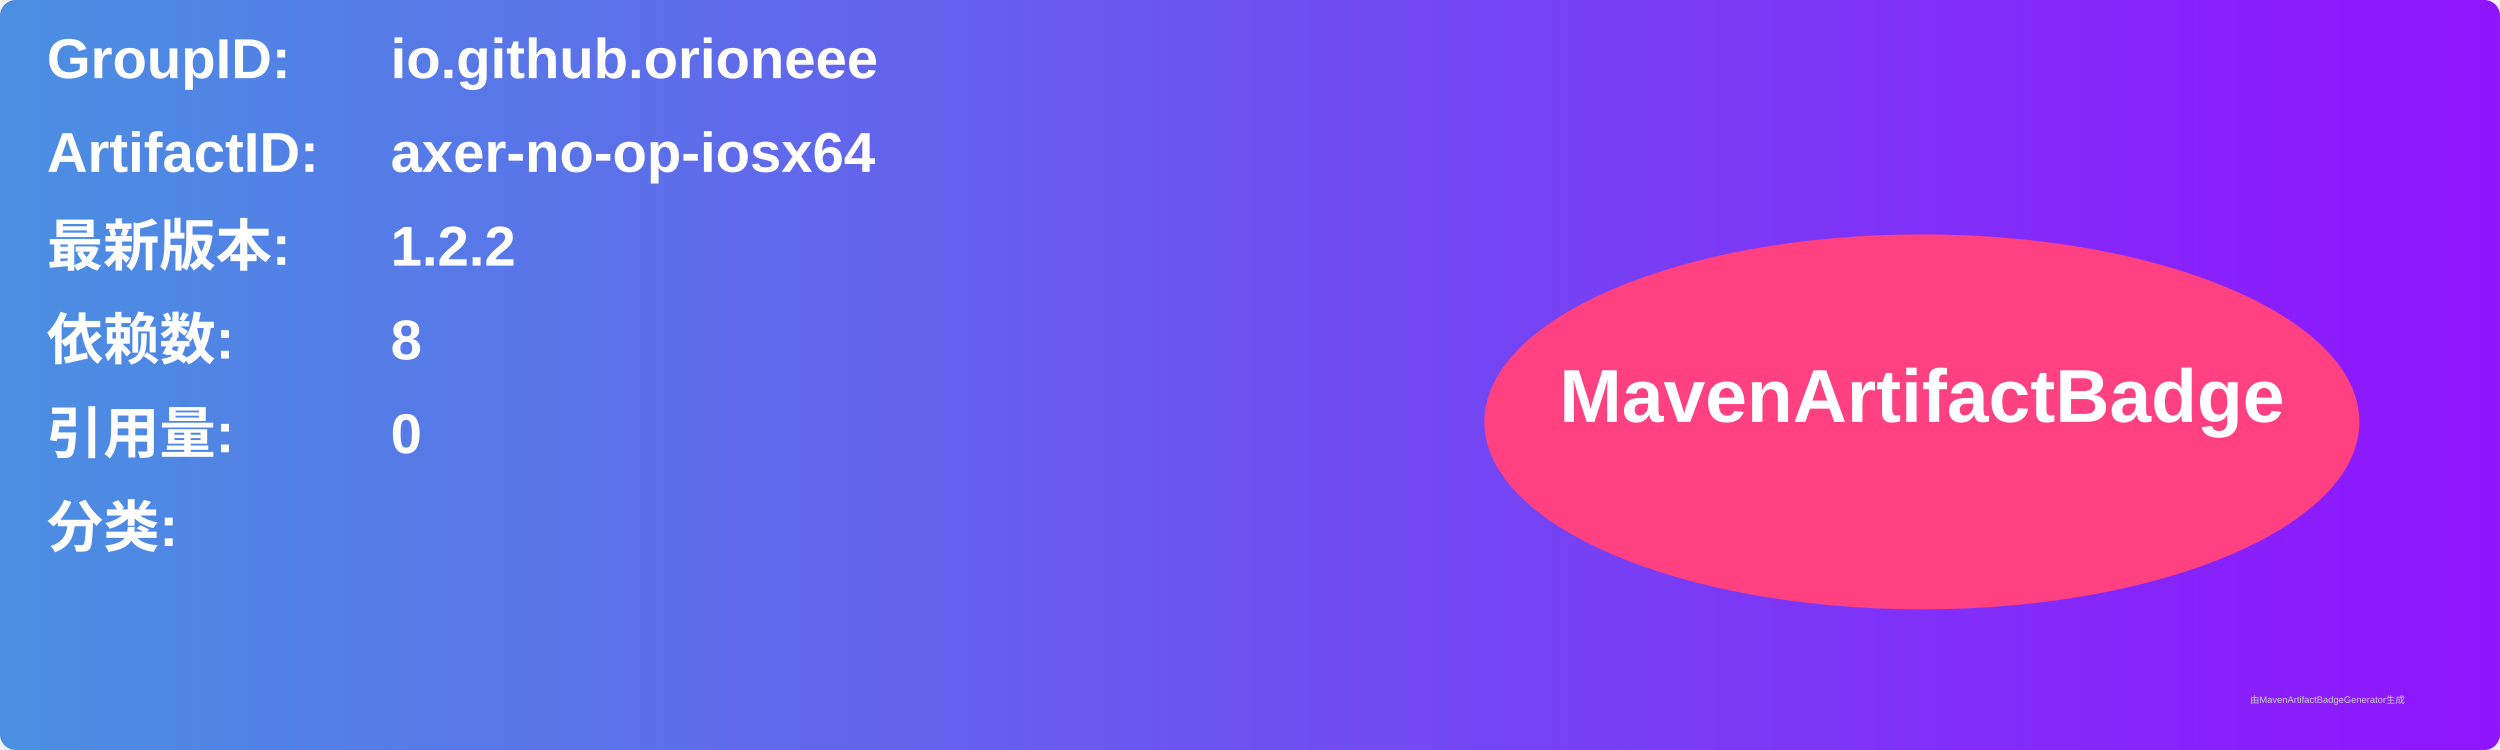
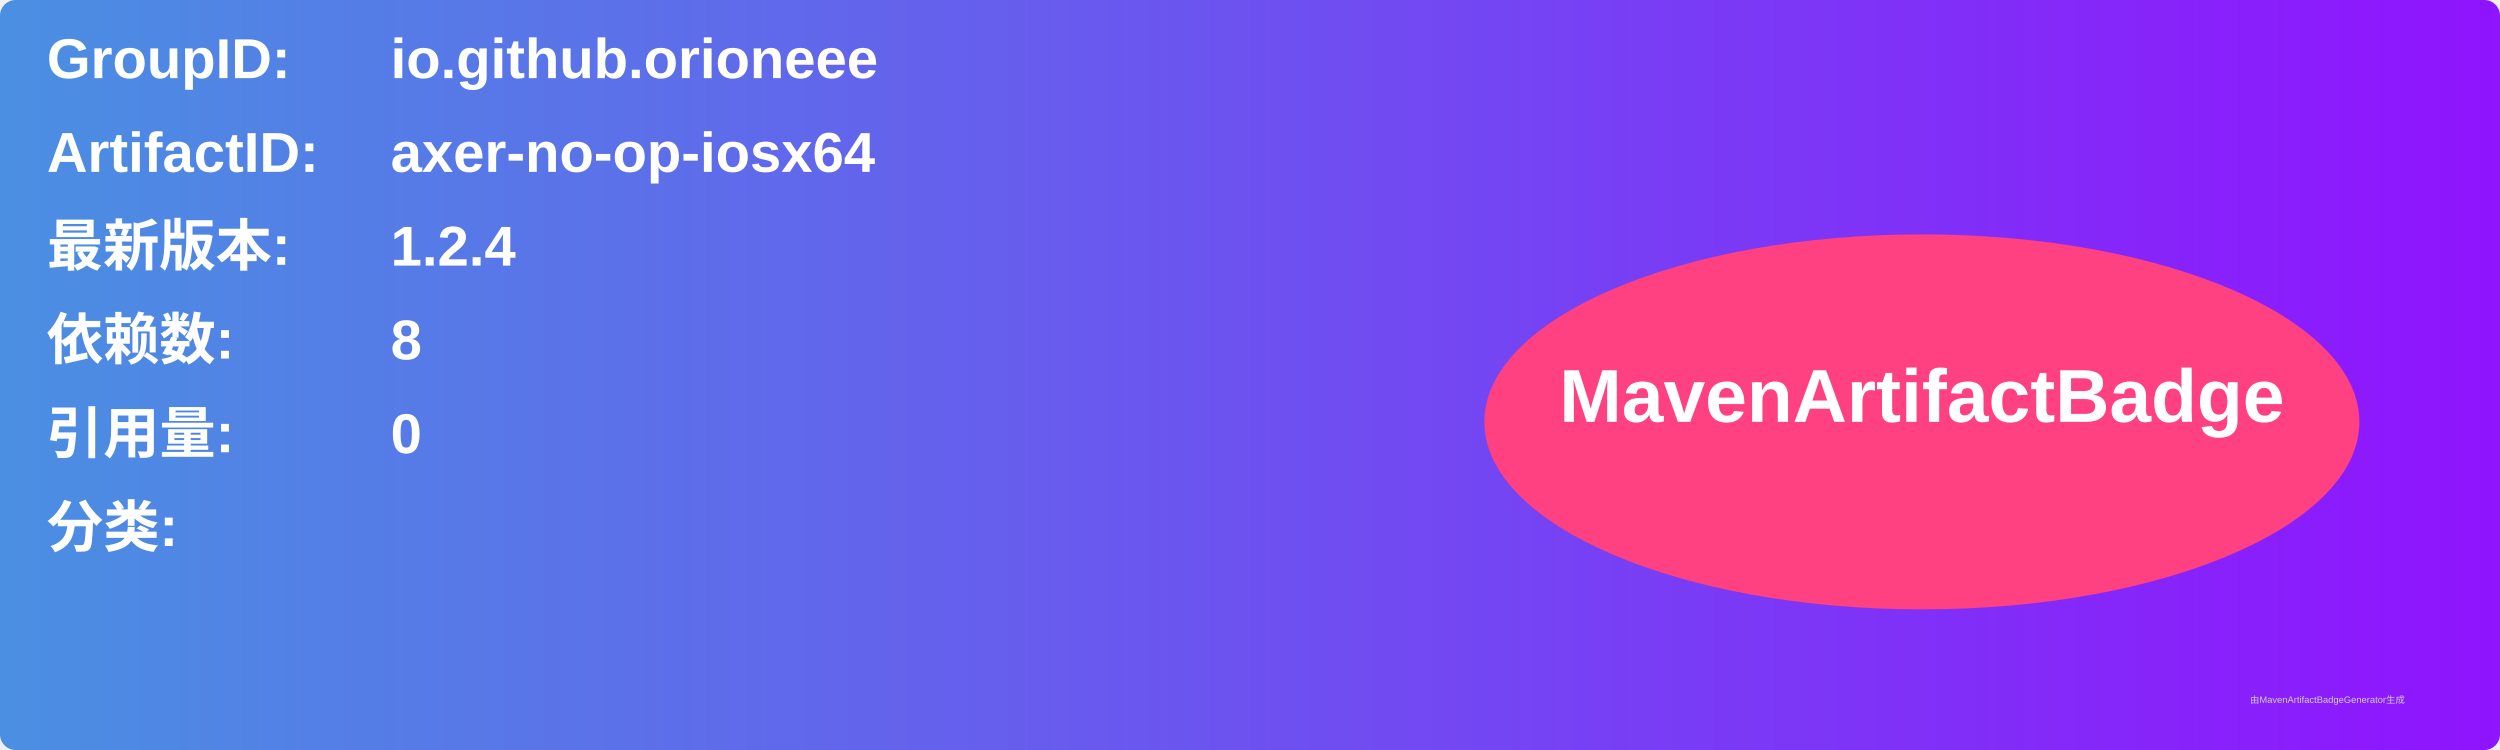
<svg xmlns="http://www.w3.org/2000/svg" width="800" height="240" viewBox="0 0 800 240">
  <linearGradient id="grad" x1="0%" y1="0%" x2="100%" y2="0%">
    <stop offset="0%" stop-color="#4a90e2" />
    <stop offset="100%" stop-color="#9013fe" />
  </linearGradient>
  <rect width="100%" height="100%" rx="5" ry="5" fill="url(#grad)" />
  <g transform="translate(15, 15)">
    <text x="0" y="10" font-family="Arial" font-size="18" fill="white" font-weight="bold" width="260">GroupID:</text>
    <text x="110" y="10" font-family="Arial" font-size="18" fill="white" font-weight="bold" width="460">io.github.orioneee</text>
    <text x="0" y="40" font-family="Arial" font-size="18" fill="white" font-weight="bold" width="260">ArtifactID:</text>
    <text x="110" y="40" font-family="Arial" font-size="18" fill="white" font-weight="bold" width="460">axer-no-op-iosx64</text>
    <text x="0" y="70" font-family="Arial" font-size="18" fill="white" font-weight="bold">最新版本:</text>
    <text x="110" y="70" font-family="Arial" font-size="18" fill="white" font-weight="bold">
-       <tspan font-weight="bold">1.2.2</tspan>
+       <tspan font-weight="bold">1.2.4</tspan>
    </text>
    <text x="0" y="100" font-family="Arial" font-size="18" fill="white" font-weight="bold">依赖数: </text>
    <text x="110" y="100" font-family="Arial" font-size="18" fill="white">
      <tspan font-weight="bold">8</tspan>
    </text>
    <text x="0" y="130" font-family="Arial" font-size="18" fill="white" font-weight="bold">引用量: </text>
    <text x="110" y="130" font-family="Arial" font-size="18" fill="white">
      <tspan font-weight="bold">0</tspan>
    </text>
    <text x="0" y="160" font-family="Arial" font-size="18" fill="white" font-weight="bold">分类:</text>
    <text x="10" y="190" font-family="Arial" font-size="10" fill="white">
      <tspan font-weight="bold" />
    </text>
    <ellipse cx="600" cy="120" rx="140" ry="60" fill="#ff4081" />
    <text x="600" y="120" text-anchor="middle" font-family="Arial" font-size="24" fill="white" font-weight="bold">MavenArtifactBadge</text>
  </g>
  <text x="720" y="225" font-family="Arial" font-size="3" fill="#d0d0d0">由MavenArtifactBadgeGenerator生成</text>
</svg>
